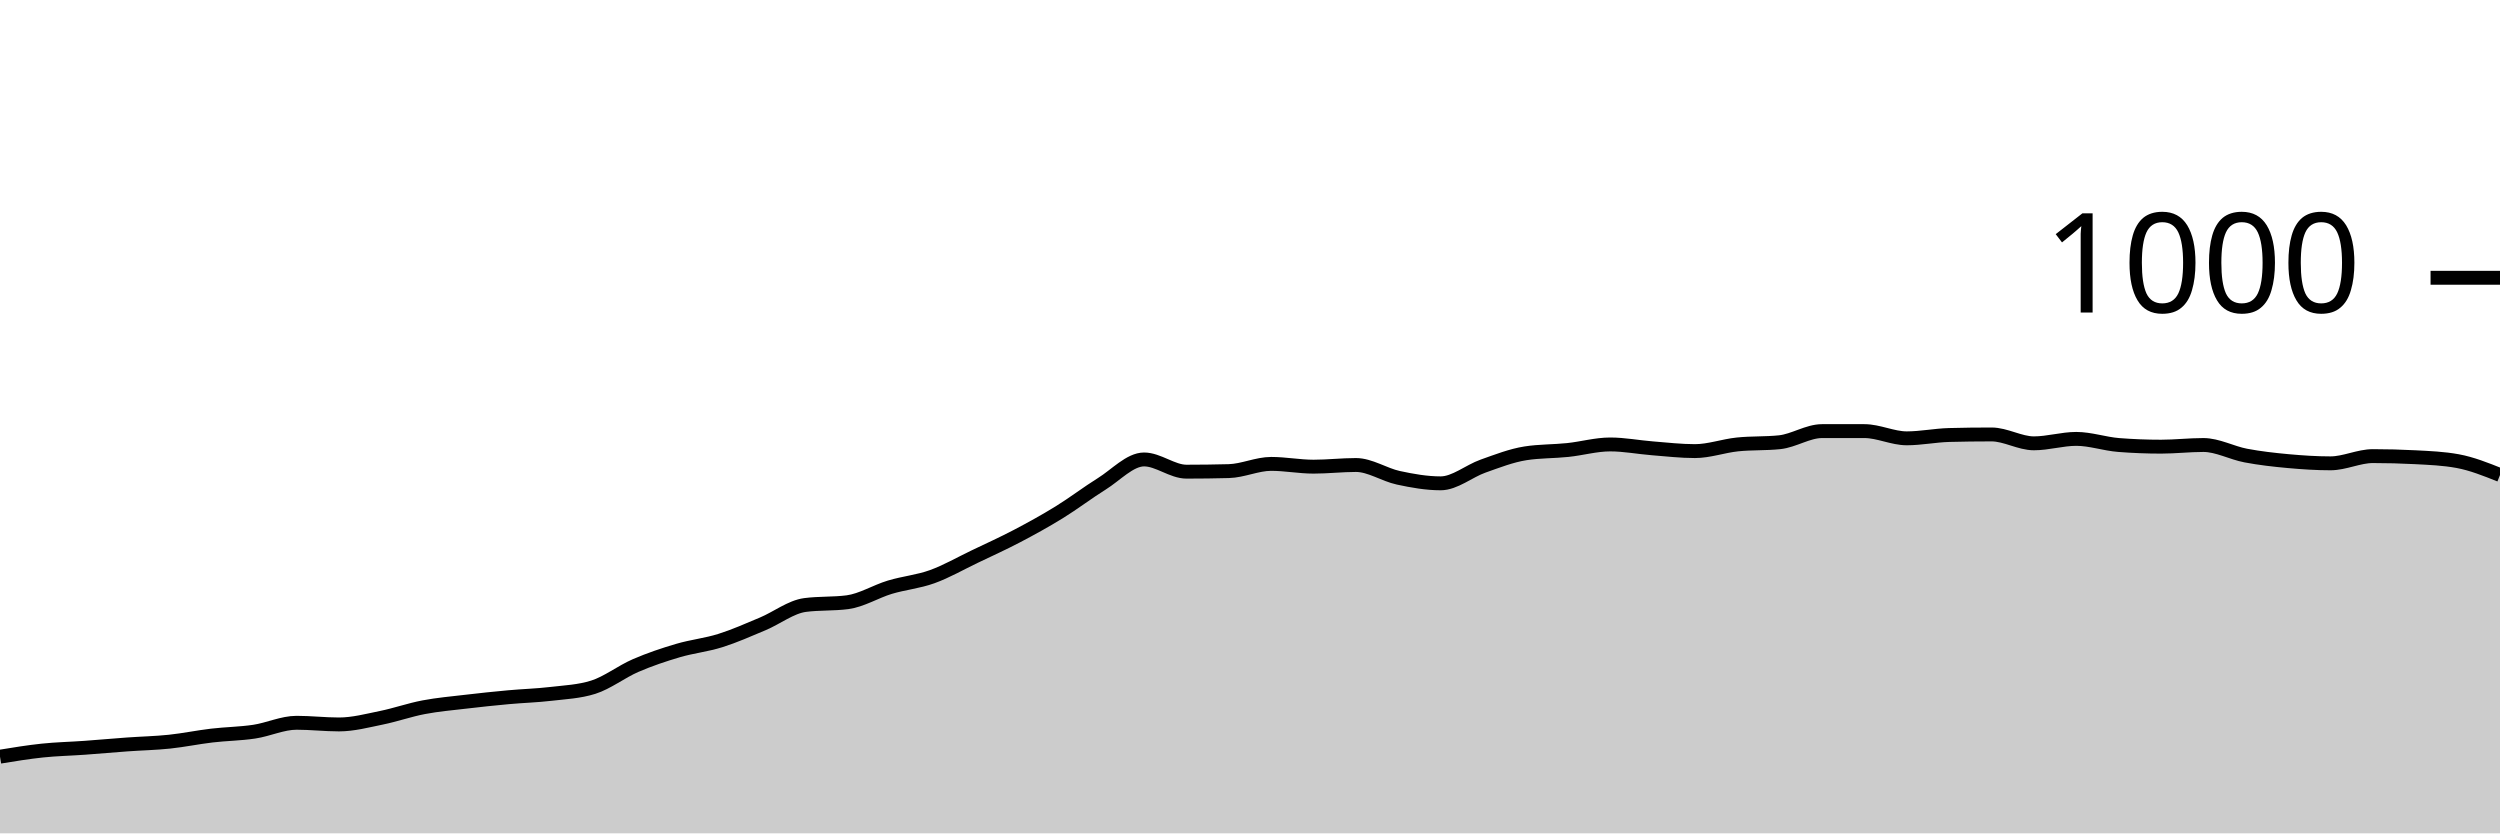
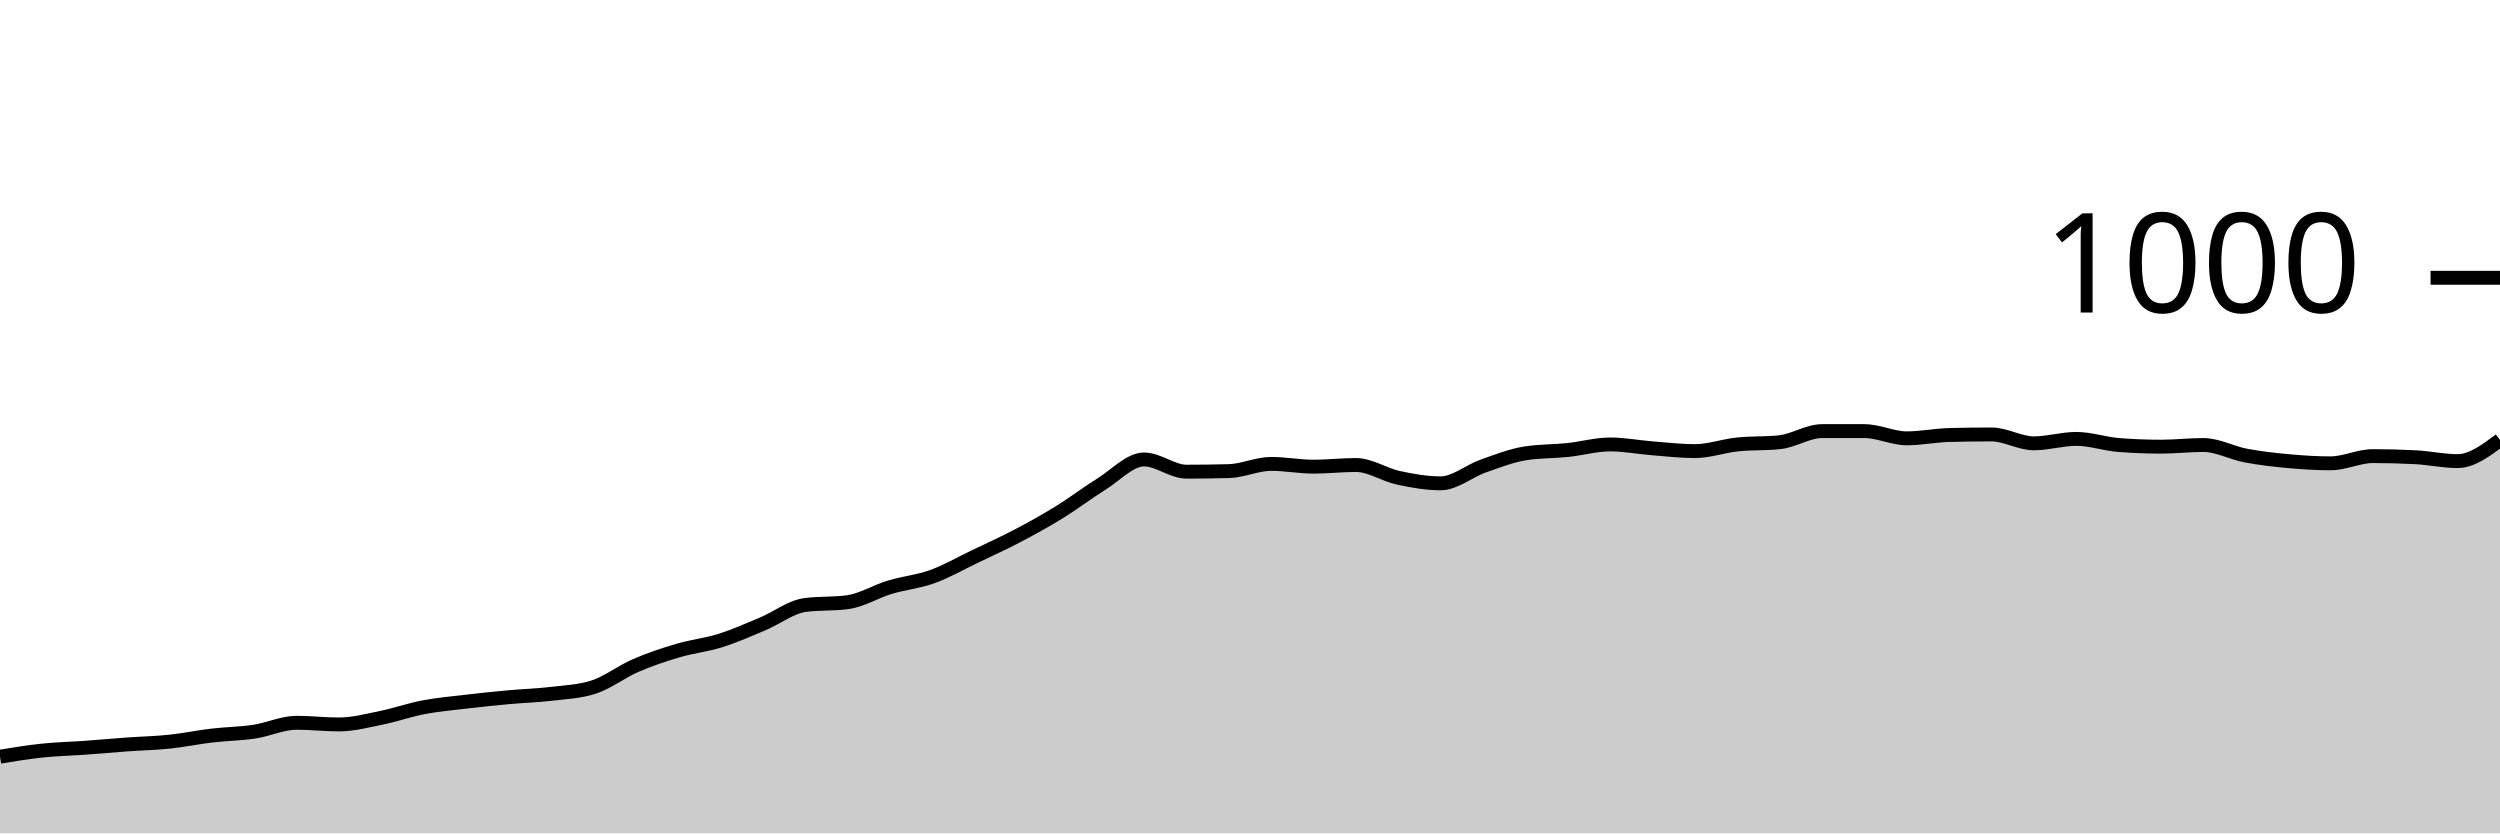
<svg xmlns="http://www.w3.org/2000/svg" viewBox="0 0 180 60">
  <g transform="translate(0,20)">
-     <path class="area" fill="rgba(0, 0, 0, 0.2)" d="M0,34.48C1.017,34.313,2.034,34.147,3.051,34.04C4.068,33.933,5.085,33.913,6.102,33.84C7.119,33.767,8.136,33.673,9.153,33.6C10.169,33.527,11.186,33.507,12.203,33.4C13.22,33.293,14.237,33.08,15.254,32.96C16.271,32.84,17.288,32.833,18.305,32.68C19.322,32.527,20.339,32.04,21.356,32.04C22.373,32.04,23.39,32.16,24.407,32.16C25.424,32.16,26.441,31.887,27.458,31.68C28.475,31.473,29.492,31.113,30.508,30.92C31.525,30.727,32.542,30.64,33.559,30.52C34.576,30.4,35.593,30.293,36.61,30.2C37.627,30.107,38.644,30.08,39.661,29.96C40.678,29.84,41.695,29.8,42.712,29.48C43.729,29.16,44.746,28.36,45.763,27.92C46.78,27.48,47.797,27.14,48.814,26.84C49.831,26.54,50.847,26.44,51.864,26.12C52.881,25.8,53.898,25.347,54.915,24.92C55.932,24.493,56.949,23.693,57.966,23.56C58.983,23.427,60,23.493,61.017,23.36C62.034,23.227,63.051,22.587,64.068,22.28C65.085,21.973,66.102,21.887,67.119,21.52C68.136,21.153,69.153,20.567,70.169,20.08C71.186,19.593,72.203,19.133,73.22,18.6C74.237,18.067,75.254,17.507,76.271,16.88C77.288,16.253,78.305,15.473,79.322,14.84C80.339,14.207,81.356,13.08,82.373,13.08C83.39,13.08,84.407,13.96,85.424,13.96C86.441,13.96,87.458,13.947,88.475,13.92C89.492,13.893,90.508,13.4,91.525,13.4C92.542,13.4,93.559,13.6,94.576,13.6C95.593,13.6,96.61,13.48,97.627,13.48C98.644,13.48,99.661,14.18,100.678,14.4C101.695,14.62,102.712,14.8,103.729,14.8C104.746,14.8,105.763,13.92,106.78,13.56C107.797,13.2,108.814,12.8,109.831,12.64C110.847,12.48,111.864,12.507,112.881,12.4C113.898,12.293,114.915,12,115.932,12C116.949,12,117.966,12.2,118.983,12.28C120,12.36,121.017,12.48,122.034,12.48C123.051,12.48,124.068,12.107,125.085,12C126.102,11.893,127.119,11.947,128.136,11.84C129.153,11.733,130.169,11.04,131.186,11.04C132.203,11.04,133.22,11.04,134.237,11.04C135.254,11.04,136.271,11.56,137.288,11.56C138.305,11.56,139.322,11.347,140.339,11.32C141.356,11.293,142.373,11.28,143.39,11.28C144.407,11.28,145.424,11.92,146.441,11.92C147.458,11.92,148.475,11.6,149.492,11.6C150.508,11.6,151.525,11.96,152.542,12.04C153.559,12.12,154.576,12.16,155.593,12.16C156.61,12.16,157.627,12.04,158.644,12.04C159.661,12.04,160.678,12.607,161.695,12.8C162.712,12.993,163.729,13.107,164.746,13.2C165.763,13.293,166.78,13.36,167.797,13.36C168.814,13.36,169.831,12.84,170.847,12.84C171.864,12.84,172.881,12.867,173.898,12.92C174.915,12.973,175.932,13.013,176.949,13.2C177.966,13.387,178.983,13.793,180,14.2L180,40C178.983,40,177.966,40,176.949,40C175.932,40,174.915,40,173.898,40C172.881,40,171.864,40,170.847,40C169.831,40,168.814,40,167.797,40C166.78,40,165.763,40,164.746,40C163.729,40,162.712,40,161.695,40C160.678,40,159.661,40,158.644,40C157.627,40,156.61,40,155.593,40C154.576,40,153.559,40,152.542,40C151.525,40,150.508,40,149.492,40C148.475,40,147.458,40,146.441,40C145.424,40,144.407,40,143.39,40C142.373,40,141.356,40,140.339,40C139.322,40,138.305,40,137.288,40C136.271,40,135.254,40,134.237,40C133.22,40,132.203,40,131.186,40C130.169,40,129.153,40,128.136,40C127.119,40,126.102,40,125.085,40C124.068,40,123.051,40,122.034,40C121.017,40,120,40,118.983,40C117.966,40,116.949,40,115.932,40C114.915,40,113.898,40,112.881,40C111.864,40,110.847,40,109.831,40C108.814,40,107.797,40,106.78,40C105.763,40,104.746,40,103.729,40C102.712,40,101.695,40,100.678,40C99.661,40,98.644,40,97.627,40C96.61,40,95.593,40,94.576,40C93.559,40,92.542,40,91.525,40C90.508,40,89.492,40,88.475,40C87.458,40,86.441,40,85.424,40C84.407,40,83.39,40,82.373,40C81.356,40,80.339,40,79.322,40C78.305,40,77.288,40,76.271,40C75.254,40,74.237,40,73.22,40C72.203,40,71.186,40,70.169,40C69.153,40,68.136,40,67.119,40C66.102,40,65.085,40,64.068,40C63.051,40,62.034,40,61.017,40C60,40,58.983,40,57.966,40C56.949,40,55.932,40,54.915,40C53.898,40,52.881,40,51.864,40C50.847,40,49.831,40,48.814,40C47.797,40,46.78,40,45.763,40C44.746,40,43.729,40,42.712,40C41.695,40,40.678,40,39.661,40C38.644,40,37.627,40,36.61,40C35.593,40,34.576,40,33.559,40C32.542,40,31.525,40,30.508,40C29.492,40,28.475,40,27.458,40C26.441,40,25.424,40,24.407,40C23.39,40,22.373,40,21.356,40C20.339,40,19.322,40,18.305,40C17.288,40,16.271,40,15.254,40C14.237,40,13.22,40,12.203,40C11.186,40,10.169,40,9.153,40C8.136,40,7.119,40,6.102,40C5.085,40,4.068,40,3.051,40C2.034,40,1.017,40,0,40Z" />
-     <path class="line" stroke="black" fill="none" d="M0,34.48C1.017,34.313,2.034,34.147,3.051,34.04C4.068,33.933,5.085,33.913,6.102,33.84C7.119,33.767,8.136,33.673,9.153,33.6C10.169,33.527,11.186,33.507,12.203,33.4C13.22,33.293,14.237,33.08,15.254,32.96C16.271,32.84,17.288,32.833,18.305,32.68C19.322,32.527,20.339,32.04,21.356,32.04C22.373,32.04,23.39,32.16,24.407,32.16C25.424,32.16,26.441,31.887,27.458,31.68C28.475,31.473,29.492,31.113,30.508,30.92C31.525,30.727,32.542,30.64,33.559,30.52C34.576,30.4,35.593,30.293,36.61,30.2C37.627,30.107,38.644,30.08,39.661,29.96C40.678,29.84,41.695,29.8,42.712,29.48C43.729,29.16,44.746,28.36,45.763,27.92C46.78,27.48,47.797,27.14,48.814,26.84C49.831,26.54,50.847,26.44,51.864,26.12C52.881,25.8,53.898,25.347,54.915,24.92C55.932,24.493,56.949,23.693,57.966,23.56C58.983,23.427,60,23.493,61.017,23.36C62.034,23.227,63.051,22.587,64.068,22.28C65.085,21.973,66.102,21.887,67.119,21.52C68.136,21.153,69.153,20.567,70.169,20.08C71.186,19.593,72.203,19.133,73.22,18.6C74.237,18.067,75.254,17.507,76.271,16.88C77.288,16.253,78.305,15.473,79.322,14.84C80.339,14.207,81.356,13.08,82.373,13.08C83.39,13.08,84.407,13.96,85.424,13.96C86.441,13.96,87.458,13.947,88.475,13.92C89.492,13.893,90.508,13.4,91.525,13.4C92.542,13.4,93.559,13.6,94.576,13.6C95.593,13.6,96.61,13.48,97.627,13.48C98.644,13.48,99.661,14.18,100.678,14.4C101.695,14.62,102.712,14.8,103.729,14.8C104.746,14.8,105.763,13.92,106.78,13.56C107.797,13.2,108.814,12.8,109.831,12.64C110.847,12.48,111.864,12.507,112.881,12.4C113.898,12.293,114.915,12,115.932,12C116.949,12,117.966,12.2,118.983,12.28C120,12.36,121.017,12.48,122.034,12.48C123.051,12.48,124.068,12.107,125.085,12C126.102,11.893,127.119,11.947,128.136,11.84C129.153,11.733,130.169,11.04,131.186,11.04C132.203,11.04,133.22,11.04,134.237,11.04C135.254,11.04,136.271,11.56,137.288,11.56C138.305,11.56,139.322,11.347,140.339,11.32C141.356,11.293,142.373,11.28,143.39,11.28C144.407,11.28,145.424,11.92,146.441,11.92C147.458,11.92,148.475,11.6,149.492,11.6C150.508,11.6,151.525,11.96,152.542,12.04C153.559,12.12,154.576,12.16,155.593,12.16C156.61,12.16,157.627,12.04,158.644,12.04C159.661,12.04,160.678,12.607,161.695,12.8C162.712,12.993,163.729,13.107,164.746,13.2C165.763,13.293,166.78,13.36,167.797,13.36C168.814,13.36,169.831,12.84,170.847,12.84C171.864,12.84,172.881,12.867,173.898,12.92C174.915,12.973,175.932,13.013,176.949,13.2C177.966,13.387,178.983,13.793,180,14.2" />
+     <path class="area" fill="rgba(0, 0, 0, 0.2)" d="M0,34.48C1.017,34.313,2.034,34.147,3.051,34.04C4.068,33.933,5.085,33.913,6.102,33.84C7.119,33.767,8.136,33.673,9.153,33.6C10.169,33.527,11.186,33.507,12.203,33.4C13.22,33.293,14.237,33.08,15.254,32.96C16.271,32.84,17.288,32.833,18.305,32.68C19.322,32.527,20.339,32.04,21.356,32.04C22.373,32.04,23.39,32.16,24.407,32.16C25.424,32.16,26.441,31.887,27.458,31.68C28.475,31.473,29.492,31.113,30.508,30.92C31.525,30.727,32.542,30.64,33.559,30.52C34.576,30.4,35.593,30.293,36.61,30.2C37.627,30.107,38.644,30.08,39.661,29.96C40.678,29.84,41.695,29.8,42.712,29.48C43.729,29.16,44.746,28.36,45.763,27.92C46.78,27.48,47.797,27.14,48.814,26.84C49.831,26.54,50.847,26.44,51.864,26.12C52.881,25.8,53.898,25.347,54.915,24.92C55.932,24.493,56.949,23.693,57.966,23.56C58.983,23.427,60,23.493,61.017,23.36C62.034,23.227,63.051,22.587,64.068,22.28C65.085,21.973,66.102,21.887,67.119,21.52C68.136,21.153,69.153,20.567,70.169,20.08C71.186,19.593,72.203,19.133,73.22,18.6C74.237,18.067,75.254,17.507,76.271,16.88C77.288,16.253,78.305,15.473,79.322,14.84C80.339,14.207,81.356,13.08,82.373,13.08C83.39,13.08,84.407,13.96,85.424,13.96C86.441,13.96,87.458,13.947,88.475,13.92C89.492,13.893,90.508,13.4,91.525,13.4C92.542,13.4,93.559,13.6,94.576,13.6C95.593,13.6,96.61,13.48,97.627,13.48C98.644,13.48,99.661,14.18,100.678,14.4C101.695,14.62,102.712,14.8,103.729,14.8C104.746,14.8,105.763,13.92,106.78,13.56C107.797,13.2,108.814,12.8,109.831,12.64C110.847,12.48,111.864,12.507,112.881,12.4C113.898,12.293,114.915,12,115.932,12C116.949,12,117.966,12.2,118.983,12.28C120,12.36,121.017,12.48,122.034,12.48C123.051,12.48,124.068,12.107,125.085,12C126.102,11.893,127.119,11.947,128.136,11.84C129.153,11.733,130.169,11.04,131.186,11.04C132.203,11.04,133.22,11.04,134.237,11.04C135.254,11.04,136.271,11.56,137.288,11.56C138.305,11.56,139.322,11.347,140.339,11.32C141.356,11.293,142.373,11.28,143.39,11.28C144.407,11.28,145.424,11.92,146.441,11.92C147.458,11.92,148.475,11.6,149.492,11.6C150.508,11.6,151.525,11.96,152.542,12.04C153.559,12.12,154.576,12.16,155.593,12.16C156.61,12.16,157.627,12.04,158.644,12.04C159.661,12.04,160.678,12.607,161.695,12.8C162.712,12.993,163.729,13.107,164.746,13.2C165.763,13.293,166.78,13.36,167.797,13.36C168.814,13.36,169.831,12.84,170.847,12.84C171.864,12.84,172.881,12.867,173.898,12.92C174.915,12.973,175.932,13.2,176.949,13.2C177.966,13.2,178.983,12.44,180,11.68L180,40C178.983,40,177.966,40,176.949,40C175.932,40,174.915,40,173.898,40C172.881,40,171.864,40,170.847,40C169.831,40,168.814,40,167.797,40C166.78,40,165.763,40,164.746,40C163.729,40,162.712,40,161.695,40C160.678,40,159.661,40,158.644,40C157.627,40,156.61,40,155.593,40C154.576,40,153.559,40,152.542,40C151.525,40,150.508,40,149.492,40C148.475,40,147.458,40,146.441,40C145.424,40,144.407,40,143.39,40C142.373,40,141.356,40,140.339,40C139.322,40,138.305,40,137.288,40C136.271,40,135.254,40,134.237,40C133.22,40,132.203,40,131.186,40C130.169,40,129.153,40,128.136,40C127.119,40,126.102,40,125.085,40C124.068,40,123.051,40,122.034,40C121.017,40,120,40,118.983,40C117.966,40,116.949,40,115.932,40C114.915,40,113.898,40,112.881,40C111.864,40,110.847,40,109.831,40C108.814,40,107.797,40,106.78,40C105.763,40,104.746,40,103.729,40C102.712,40,101.695,40,100.678,40C99.661,40,98.644,40,97.627,40C96.61,40,95.593,40,94.576,40C93.559,40,92.542,40,91.525,40C90.508,40,89.492,40,88.475,40C87.458,40,86.441,40,85.424,40C84.407,40,83.39,40,82.373,40C81.356,40,80.339,40,79.322,40C78.305,40,77.288,40,76.271,40C75.254,40,74.237,40,73.22,40C72.203,40,71.186,40,70.169,40C69.153,40,68.136,40,67.119,40C66.102,40,65.085,40,64.068,40C63.051,40,62.034,40,61.017,40C60,40,58.983,40,57.966,40C56.949,40,55.932,40,54.915,40C53.898,40,52.881,40,51.864,40C50.847,40,49.831,40,48.814,40C47.797,40,46.78,40,45.763,40C44.746,40,43.729,40,42.712,40C41.695,40,40.678,40,39.661,40C38.644,40,37.627,40,36.61,40C35.593,40,34.576,40,33.559,40C32.542,40,31.525,40,30.508,40C29.492,40,28.475,40,27.458,40C26.441,40,25.424,40,24.407,40C23.39,40,22.373,40,21.356,40C20.339,40,19.322,40,18.305,40C17.288,40,16.271,40,15.254,40C14.237,40,13.22,40,12.203,40C11.186,40,10.169,40,9.153,40C8.136,40,7.119,40,6.102,40C5.085,40,4.068,40,3.051,40C2.034,40,1.017,40,0,40Z" />
+     <path class="line" stroke="black" fill="none" d="M0,34.48C1.017,34.313,2.034,34.147,3.051,34.04C4.068,33.933,5.085,33.913,6.102,33.84C7.119,33.767,8.136,33.673,9.153,33.6C10.169,33.527,11.186,33.507,12.203,33.4C13.22,33.293,14.237,33.08,15.254,32.96C16.271,32.84,17.288,32.833,18.305,32.68C19.322,32.527,20.339,32.04,21.356,32.04C22.373,32.04,23.39,32.16,24.407,32.16C25.424,32.16,26.441,31.887,27.458,31.68C28.475,31.473,29.492,31.113,30.508,30.92C31.525,30.727,32.542,30.64,33.559,30.52C34.576,30.4,35.593,30.293,36.61,30.2C37.627,30.107,38.644,30.08,39.661,29.96C40.678,29.84,41.695,29.8,42.712,29.48C43.729,29.16,44.746,28.36,45.763,27.92C46.78,27.48,47.797,27.14,48.814,26.84C49.831,26.54,50.847,26.44,51.864,26.12C52.881,25.8,53.898,25.347,54.915,24.92C55.932,24.493,56.949,23.693,57.966,23.56C58.983,23.427,60,23.493,61.017,23.36C62.034,23.227,63.051,22.587,64.068,22.28C65.085,21.973,66.102,21.887,67.119,21.52C68.136,21.153,69.153,20.567,70.169,20.08C71.186,19.593,72.203,19.133,73.22,18.6C74.237,18.067,75.254,17.507,76.271,16.88C77.288,16.253,78.305,15.473,79.322,14.84C80.339,14.207,81.356,13.08,82.373,13.08C83.39,13.08,84.407,13.96,85.424,13.96C86.441,13.96,87.458,13.947,88.475,13.92C89.492,13.893,90.508,13.4,91.525,13.4C92.542,13.4,93.559,13.6,94.576,13.6C95.593,13.6,96.61,13.48,97.627,13.48C98.644,13.48,99.661,14.18,100.678,14.4C101.695,14.62,102.712,14.8,103.729,14.8C104.746,14.8,105.763,13.92,106.78,13.56C107.797,13.2,108.814,12.8,109.831,12.64C110.847,12.48,111.864,12.507,112.881,12.4C113.898,12.293,114.915,12,115.932,12C116.949,12,117.966,12.2,118.983,12.28C120,12.36,121.017,12.48,122.034,12.48C123.051,12.48,124.068,12.107,125.085,12C126.102,11.893,127.119,11.947,128.136,11.84C129.153,11.733,130.169,11.04,131.186,11.04C132.203,11.04,133.22,11.04,134.237,11.04C135.254,11.04,136.271,11.56,137.288,11.56C138.305,11.56,139.322,11.347,140.339,11.32C141.356,11.293,142.373,11.28,143.39,11.28C144.407,11.28,145.424,11.92,146.441,11.92C147.458,11.92,148.475,11.6,149.492,11.6C150.508,11.6,151.525,11.96,152.542,12.04C153.559,12.12,154.576,12.16,155.593,12.16C156.61,12.16,157.627,12.04,158.644,12.04C159.661,12.04,160.678,12.607,161.695,12.8C162.712,12.993,163.729,13.107,164.746,13.2C165.763,13.293,166.78,13.36,167.797,13.36C168.814,13.36,169.831,12.84,170.847,12.84C171.864,12.84,172.881,12.867,173.898,12.92C174.915,12.973,175.932,13.2,176.949,13.2C177.966,13.2,178.983,12.44,180,11.68" />
    <path class="axis-ceiling" stroke-width="1" stroke="black" fill="none" d="M175,0L180,0" />
    <text class="axis-ceiling-label" font-family="sans-serif" text-anchor="end" font-size="10px" x="170" y="2.5">1000</text>
  </g>
</svg>
